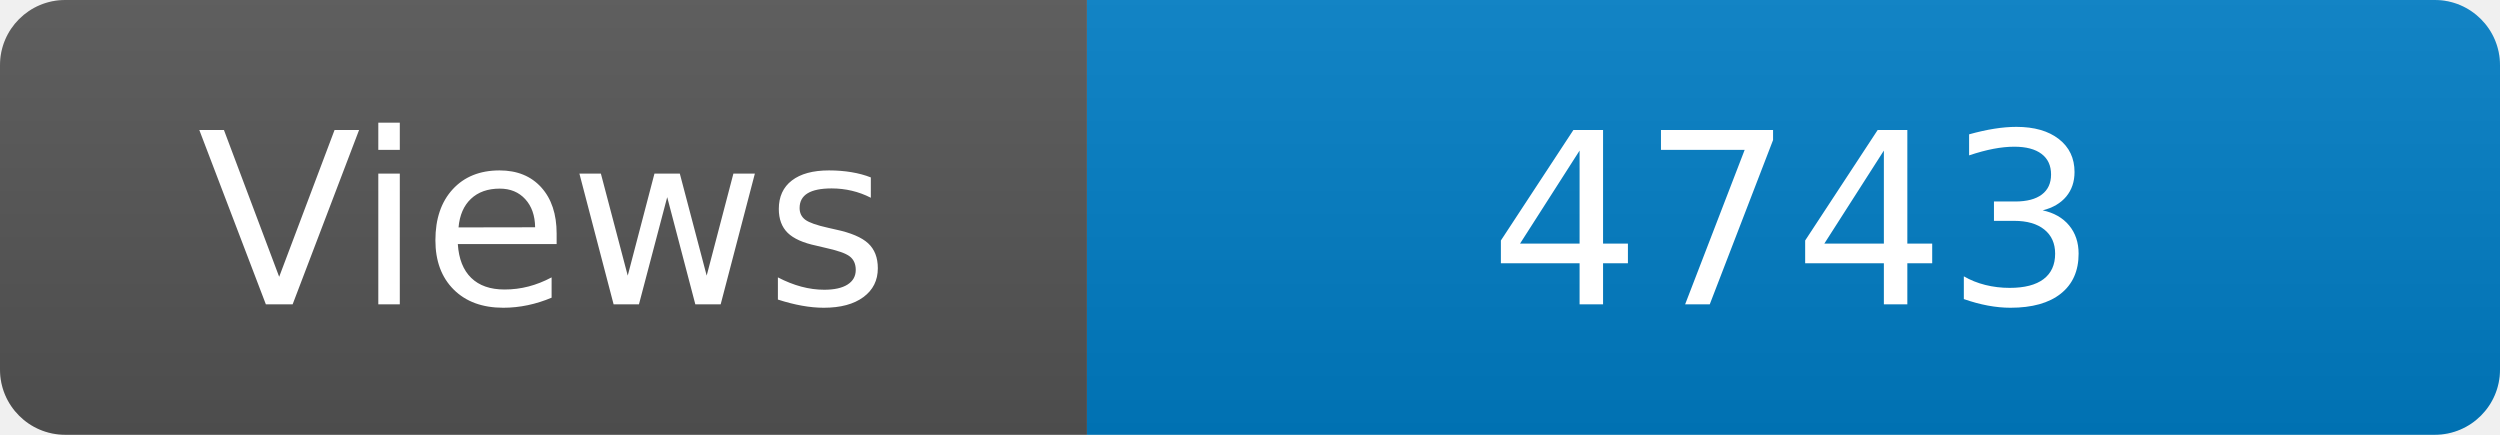
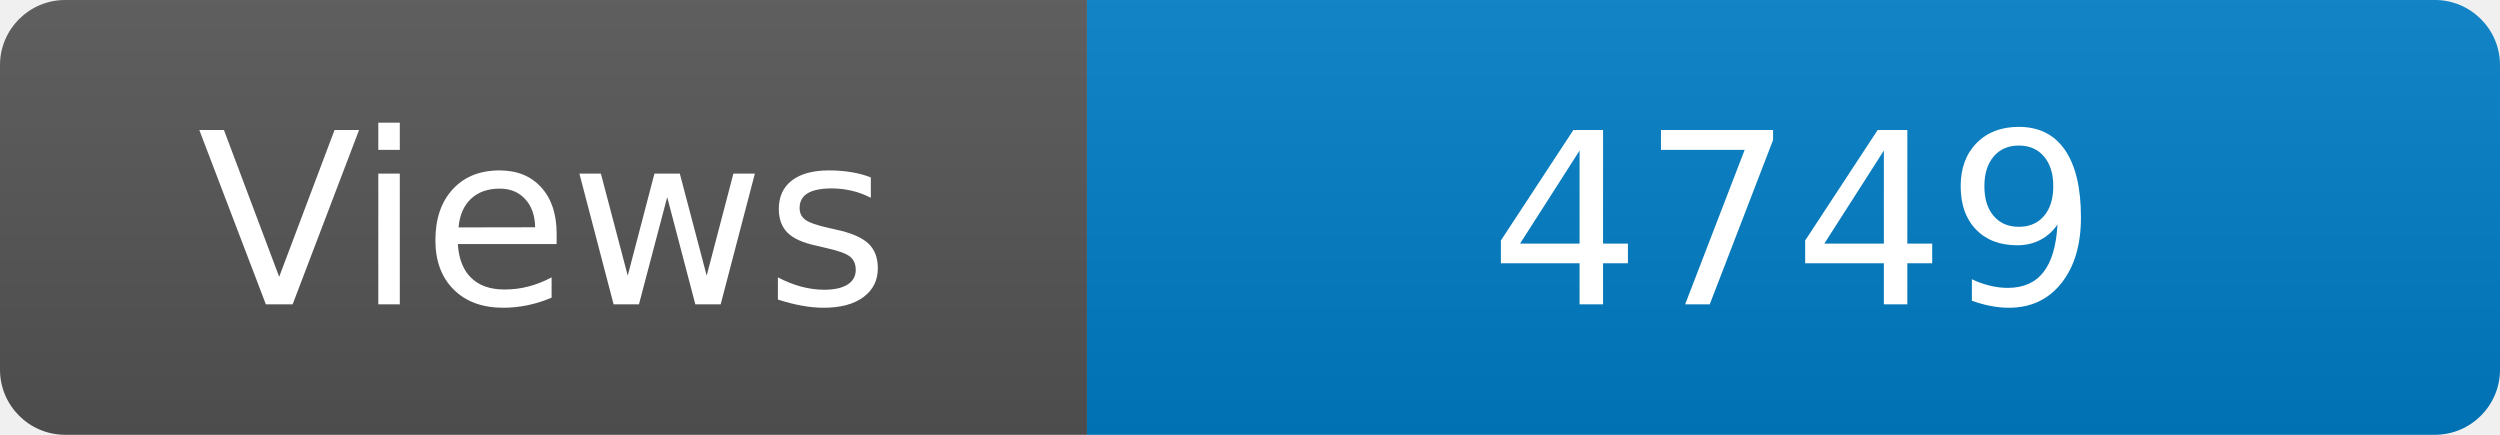
<svg xmlns="http://www.w3.org/2000/svg" width="115" height="20" role="img" aria-label="Maintained?: yes">
  <linearGradient id="s" x2="0" y2="100%">
    <stop offset="0" stop-color="#bbb" stop-opacity=".1" />
    <stop offset="1" stop-opacity=".1" />
  </linearGradient>
  <clipPath id="r">
    <rect width="115" height="20" rx="3" fill="#fff" />
  </clipPath>
  <g clip-path="url(#r)">
    <rect width="50" height="20" fill="#555" />
    <rect x="50" width="160" height="20" fill="#007ec6" />
    <rect width="115" height="20" fill="url(#s)" />
  </g>
  <g fill="#fff" text-anchor="middle" font-family="Verdana,Geneva,DejaVu Sans,sans-serif" font-size="110">
    <text x="250" y="140" transform="scale(.1)" fill="#fff">Views</text>
-     <text x="825" y="140" transform="scale(.1)" fill="#fff">4743</text>
+     <text x="825" y="140" transform="scale(.1)" fill="#fff">4749</text>
  </g>
</svg>
